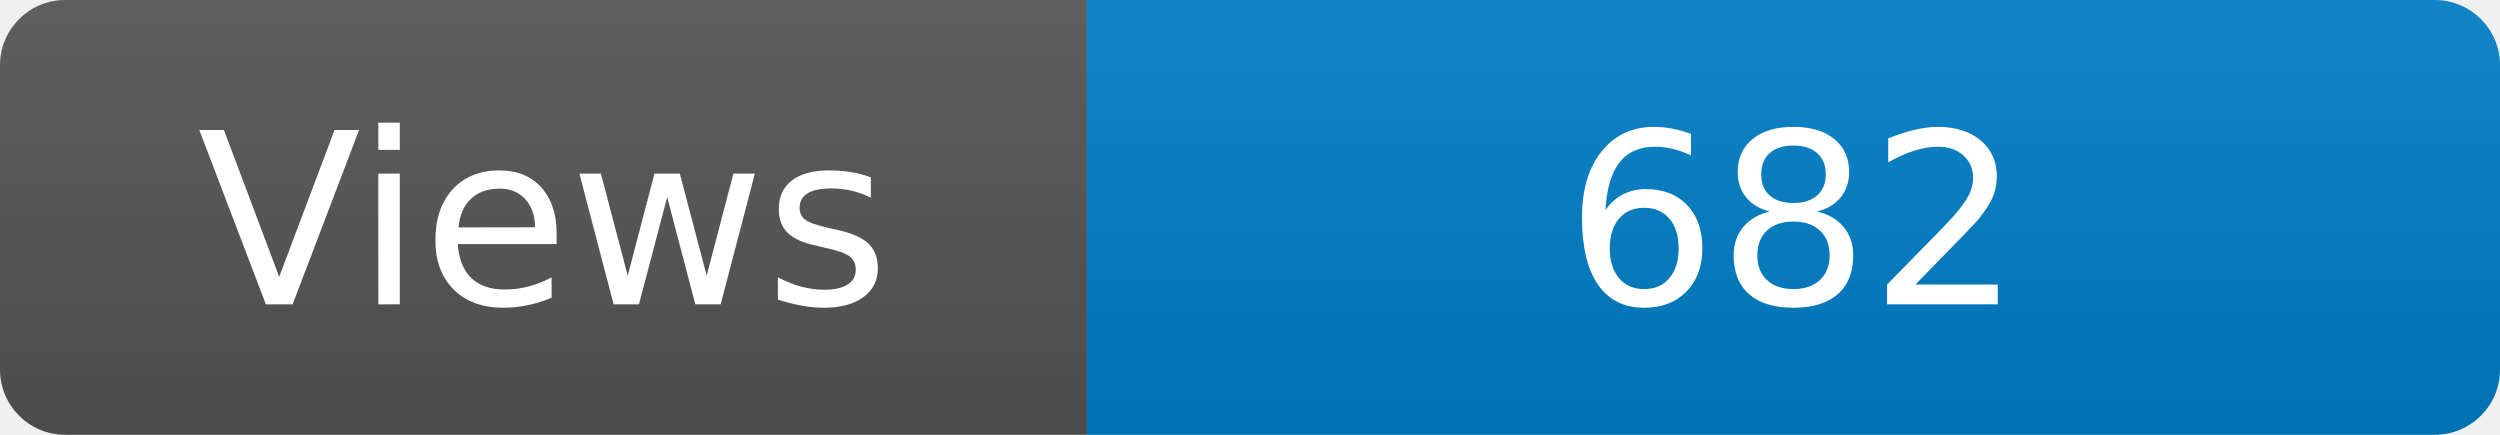
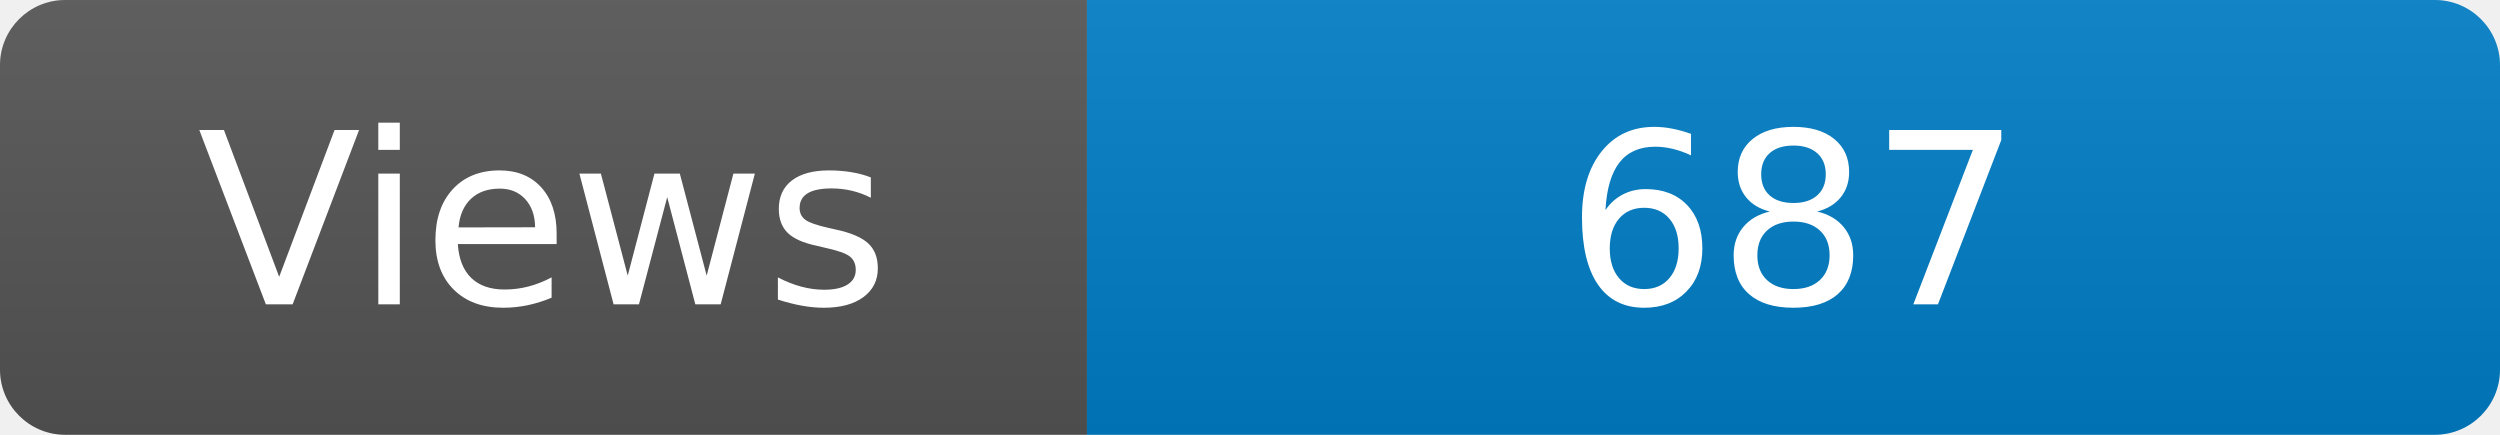
<svg xmlns="http://www.w3.org/2000/svg" width="115" height="20" role="img" aria-label="Maintained?: yes">
  <linearGradient id="s" x2="0" y2="100%">
    <stop offset="0" stop-color="#bbb" stop-opacity=".1" />
    <stop offset="1" stop-opacity=".1" />
  </linearGradient>
  <clipPath id="r">
    <rect width="115" height="20" rx="3" fill="#fff" />
  </clipPath>
  <g clip-path="url(#r)">
    <rect width="50" height="20" fill="#555" />
    <rect x="50" width="160" height="20" fill="#007ec6" />
    <rect width="115" height="20" fill="url(#s)" />
  </g>
  <g fill="#fff" text-anchor="middle" font-family="Verdana,Geneva,DejaVu Sans,sans-serif" font-size="110">
    <text x="250" y="140" transform="scale(.1)" fill="#fff">Views</text>
-     <text x="825" y="140" transform="scale(.1)" fill="#fff">682</text>
+     <text x="825" y="140" transform="scale(.1)" fill="#fff">687</text>
  </g>
</svg>
